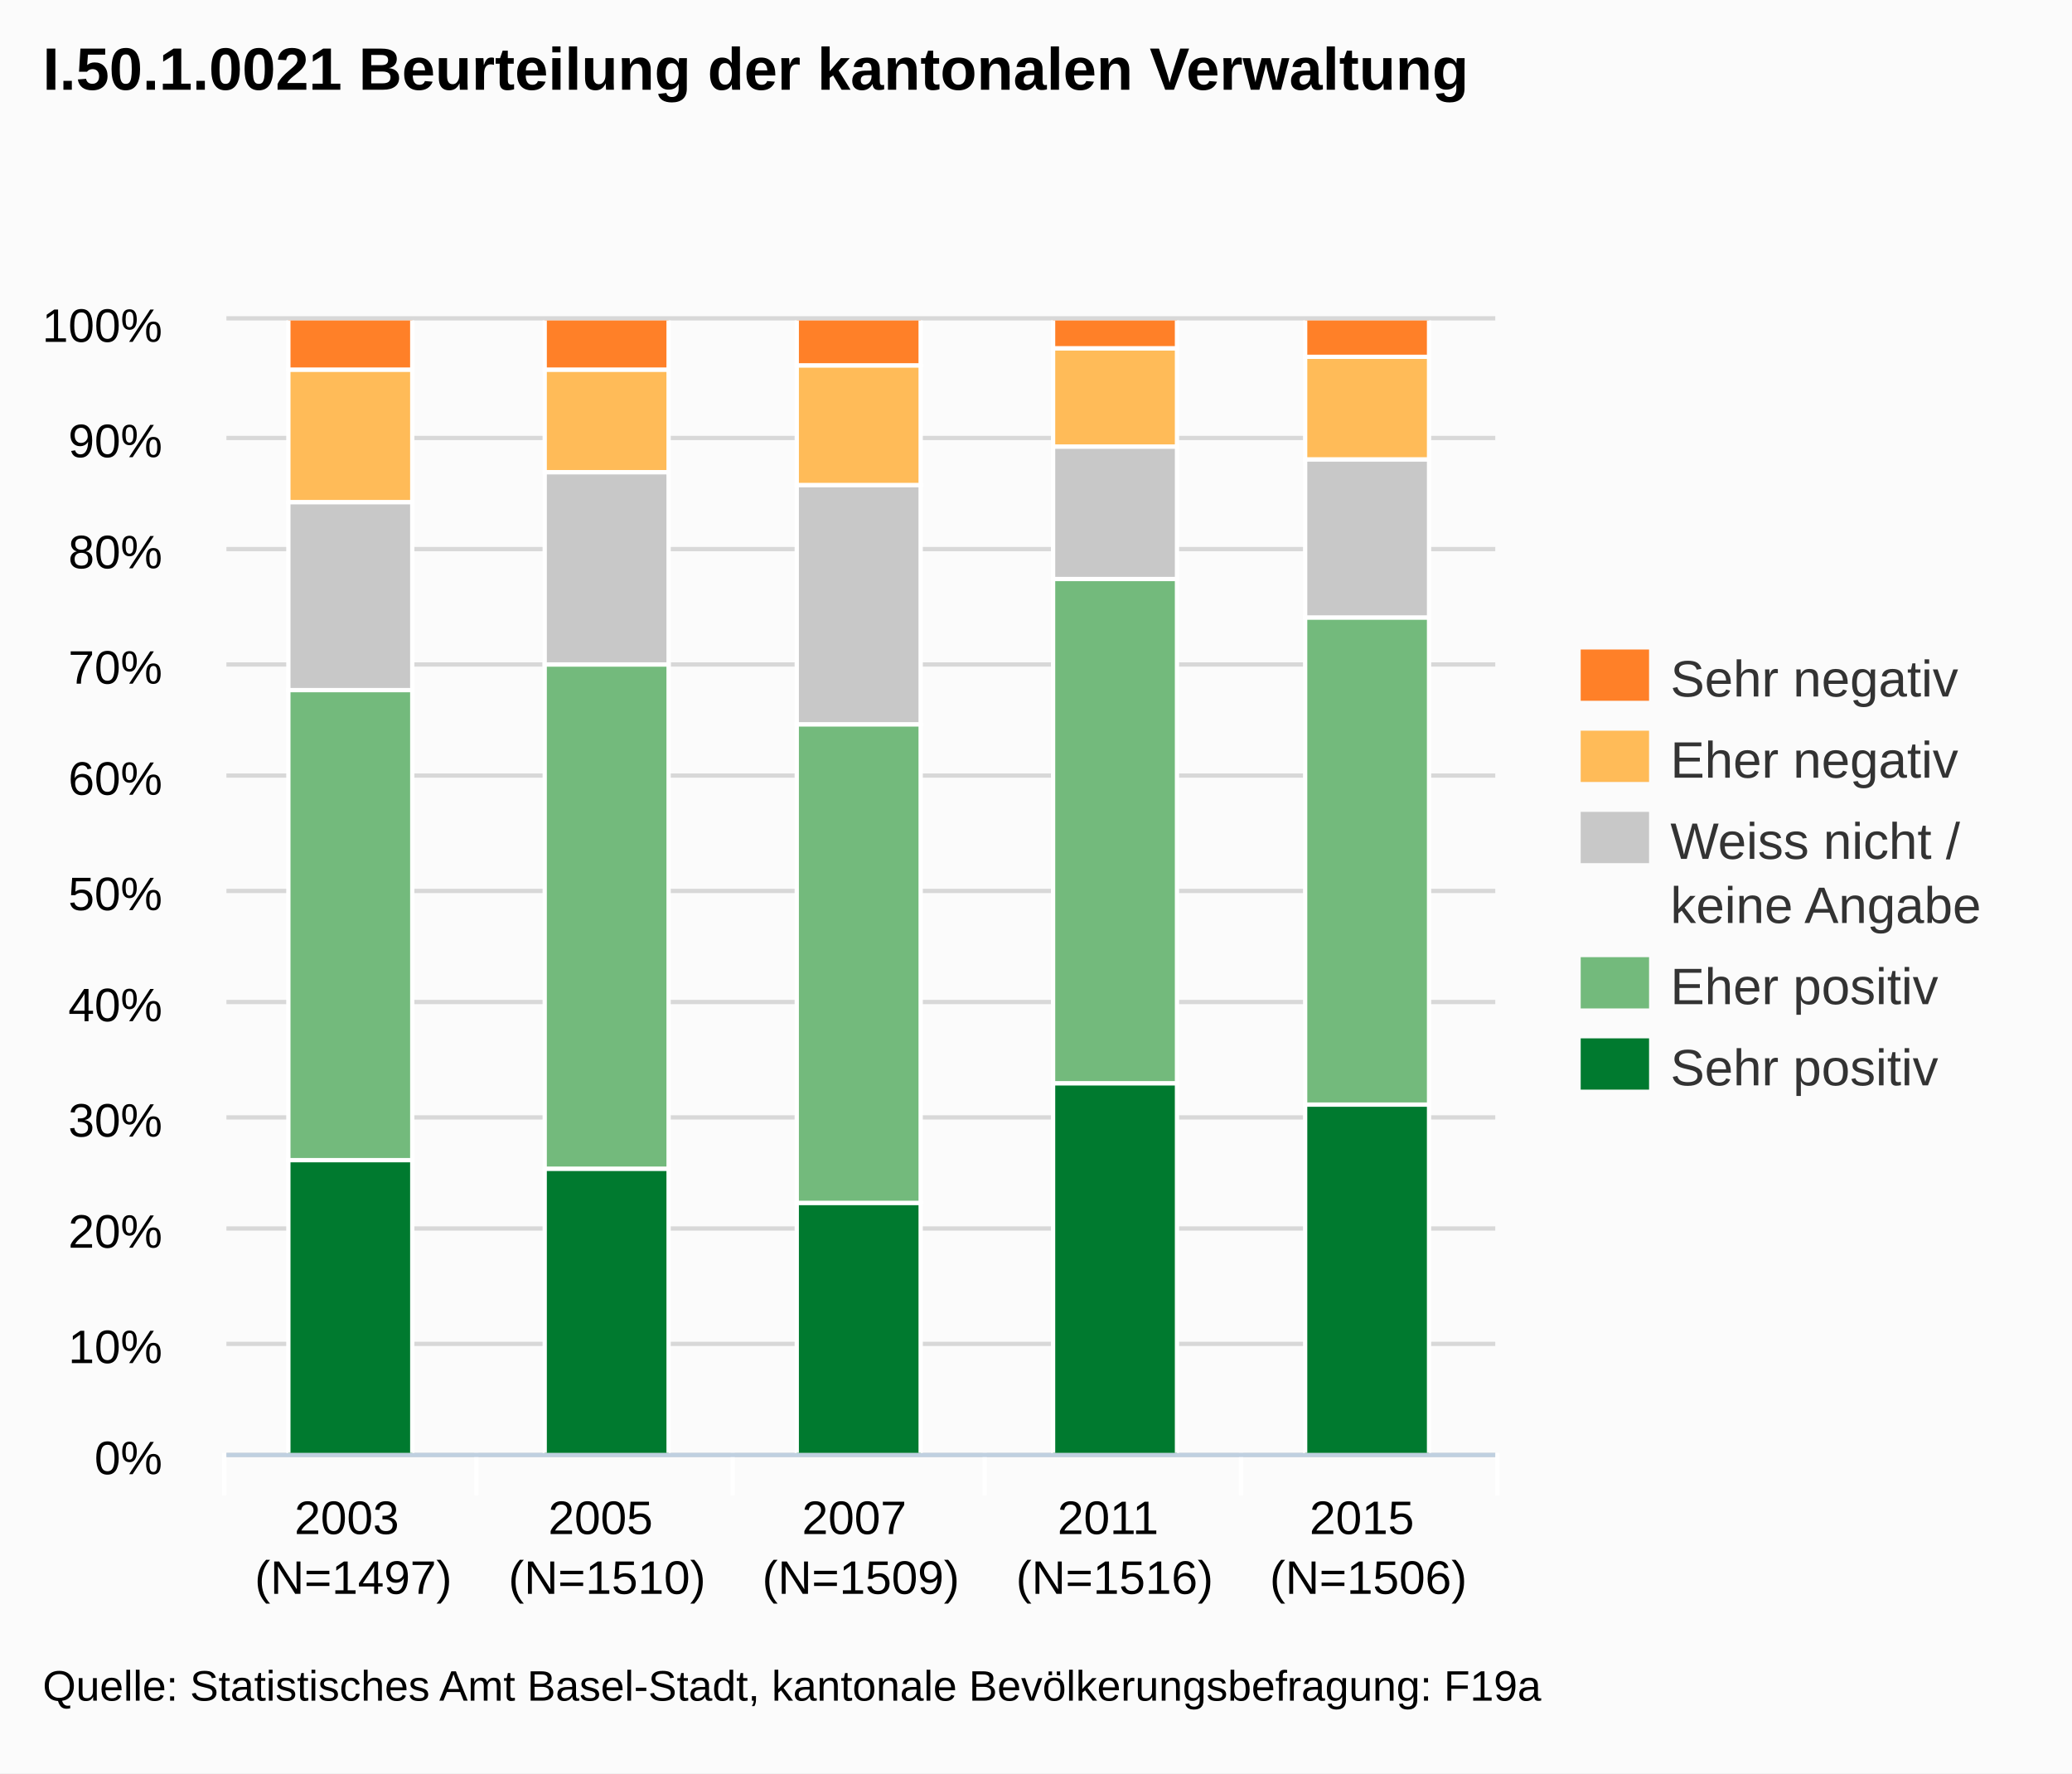
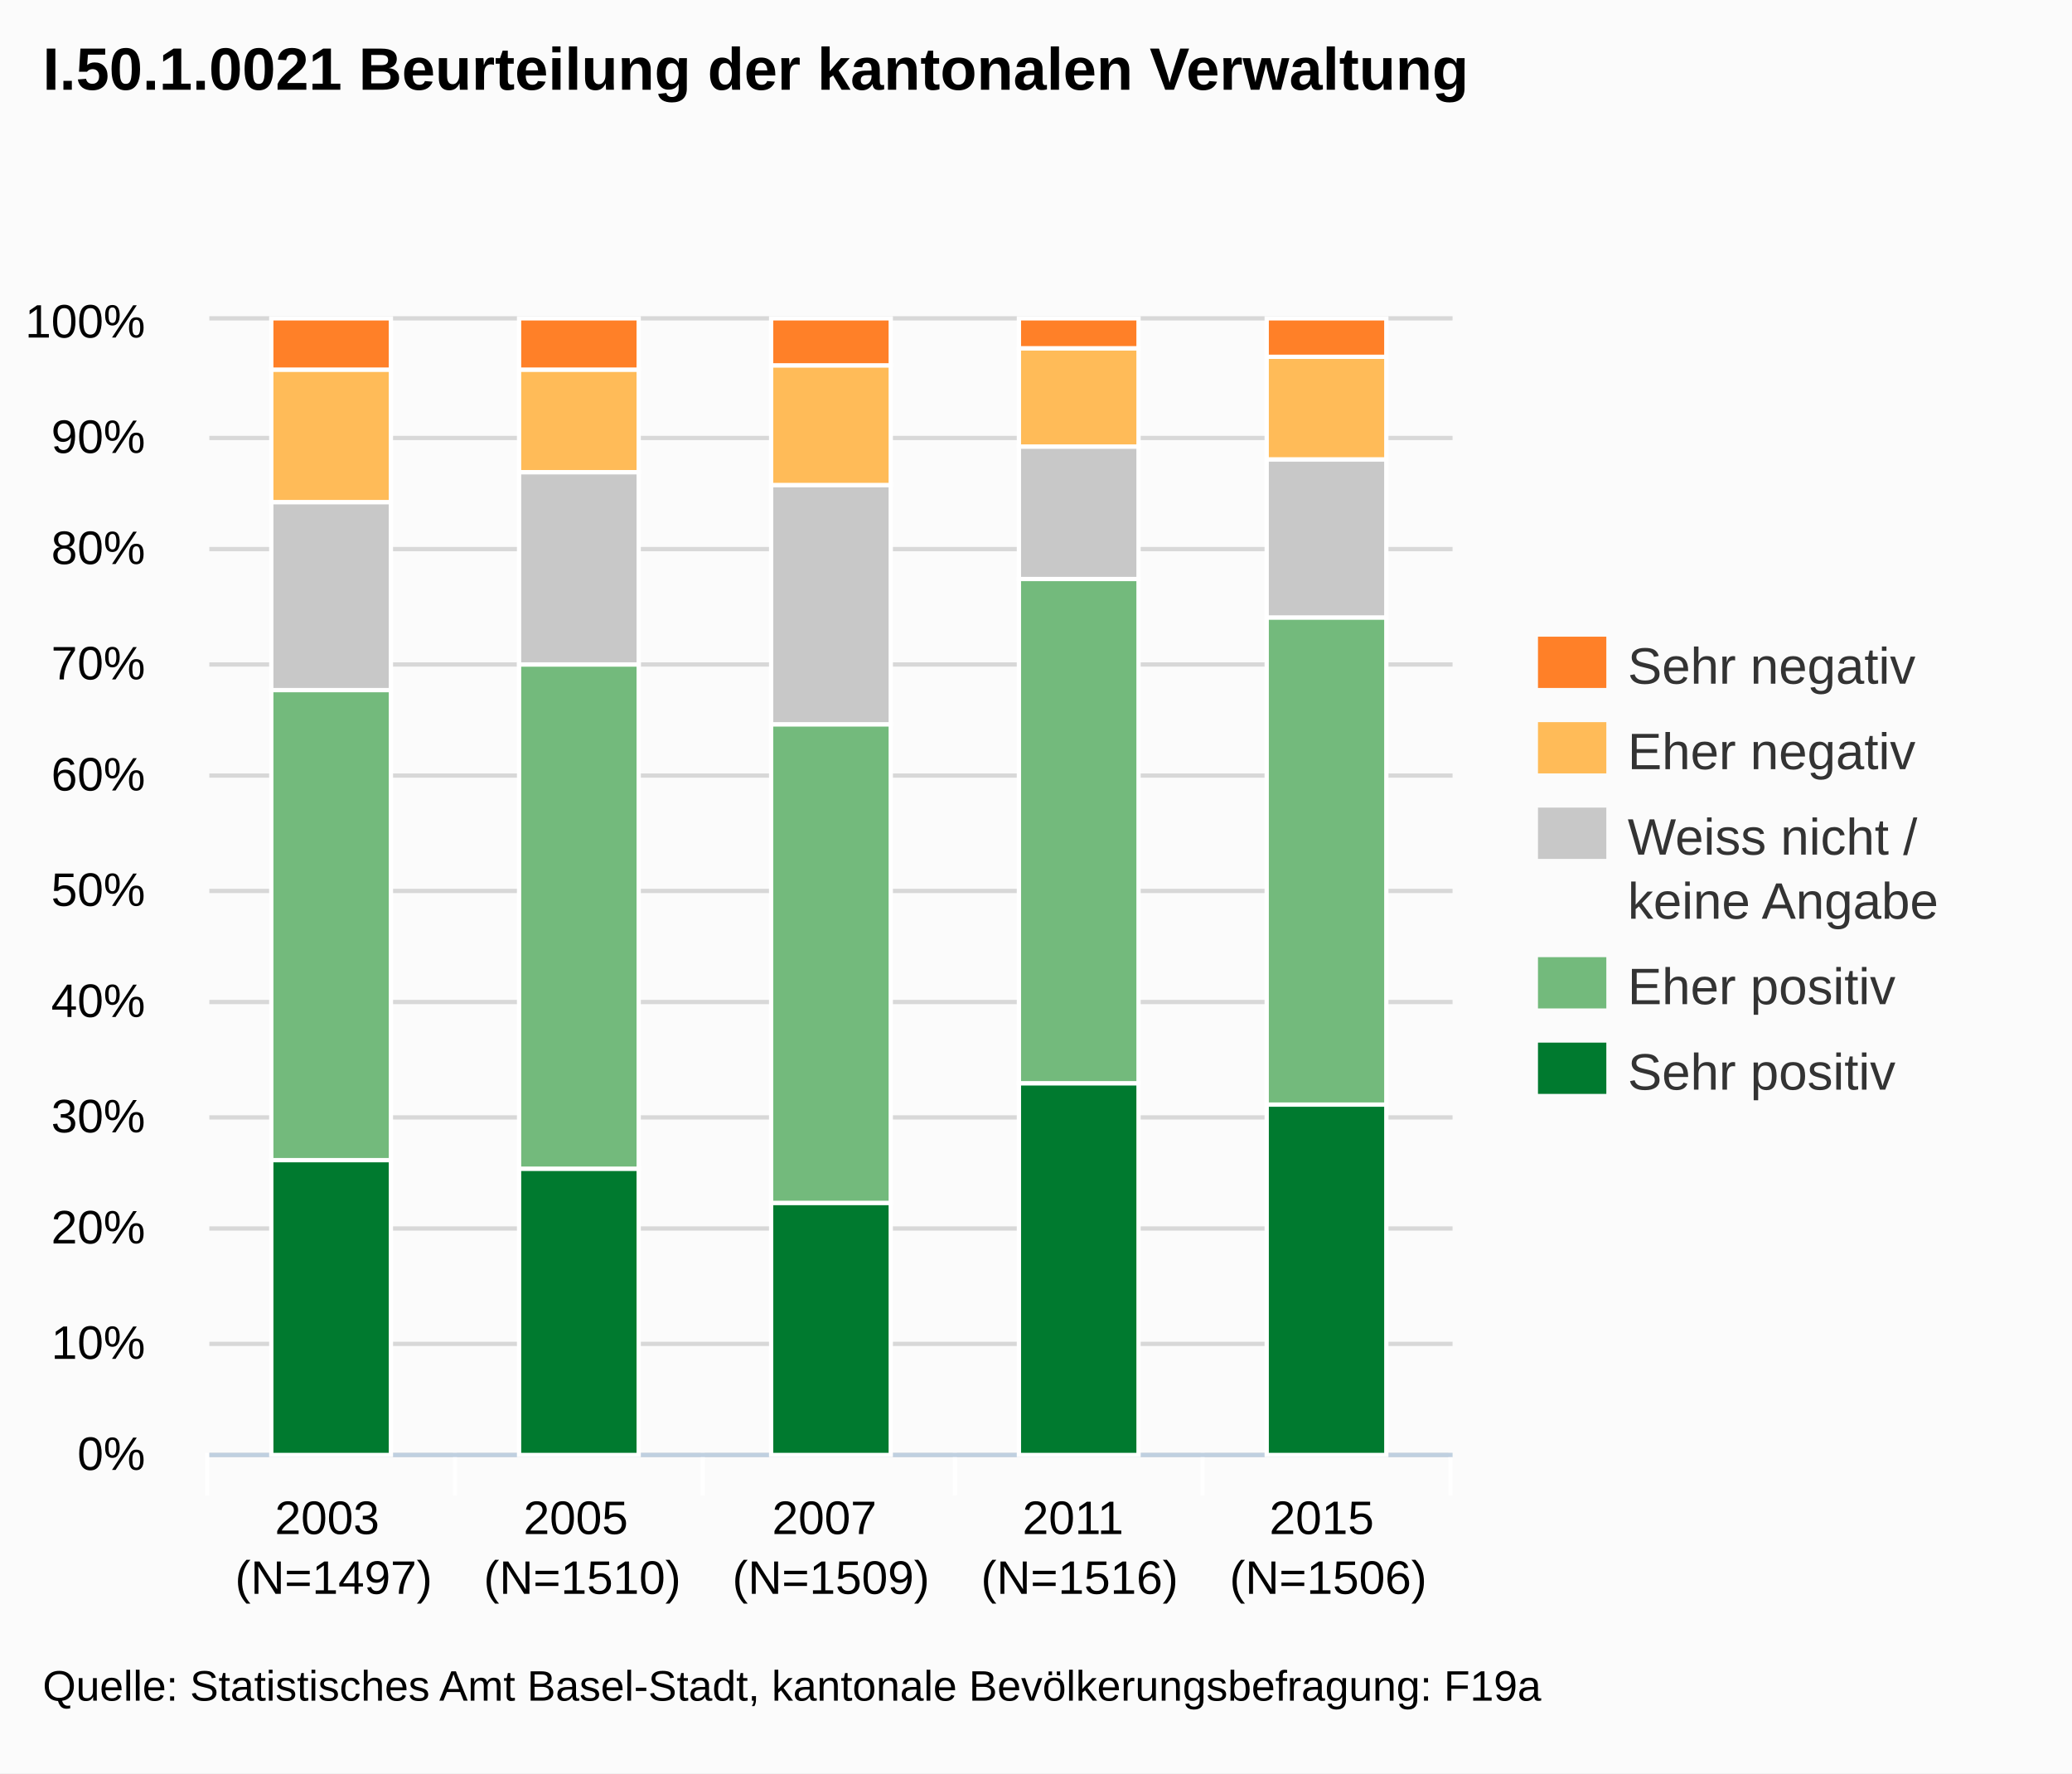
- <svg xmlns="http://www.w3.org/2000/svg" version="1.1" style="font-family:arial;font-size:12px;" viewBox="0 0 485 415">
+ <svg xmlns="http://www.w3.org/2000/svg" version="1.1" style="font-family:Arial;font-size:12px;" viewBox="0 0 485 415">
  <defs>
-     <clipPath id="highcharts-3">
-       <rect x="0" y="0" width="297" height="265" />
-     </clipPath>
+     <clippath id="highcharts-1">
+       <rect x="0" y="0" width="291" height="265" />
+     </clippath>
  </defs>
  <rect x="0" y="0" width="485" height="415" fill="#fbfbfb" class=" highcharts-background" />
  <g class="highcharts-grid" />
  <g class="highcharts-grid">
-     <path fill="none" d="M 53 340.5 L 350 340.5" stroke="#D8D8D8" stroke-width="1" opacity="1" />
-     <path fill="none" d="M 53 314.5 L 350 314.5" stroke="#D8D8D8" stroke-width="1" opacity="1" />
-     <path fill="none" d="M 53 287.5 L 350 287.5" stroke="#D8D8D8" stroke-width="1" opacity="1" />
-     <path fill="none" d="M 53 261.5 L 350 261.5" stroke="#D8D8D8" stroke-width="1" opacity="1" />
-     <path fill="none" d="M 53 234.5 L 350 234.5" stroke="#D8D8D8" stroke-width="1" opacity="1" />
-     <path fill="none" d="M 53 208.5 L 350 208.5" stroke="#D8D8D8" stroke-width="1" opacity="1" />
-     <path fill="none" d="M 53 181.5 L 350 181.5" stroke="#D8D8D8" stroke-width="1" opacity="1" />
-     <path fill="none" d="M 53 155.5 L 350 155.5" stroke="#D8D8D8" stroke-width="1" opacity="1" />
-     <path fill="none" d="M 53 128.5 L 350 128.5" stroke="#D8D8D8" stroke-width="1" opacity="1" />
-     <path fill="none" d="M 53 102.5 L 350 102.5" stroke="#D8D8D8" stroke-width="1" opacity="1" />
-     <path fill="none" d="M 53 74.5 L 350 74.5" stroke="#D8D8D8" stroke-width="1" opacity="1" />
+     <path fill="none" d="M 49 340.5 L 340 340.5" stroke="#D8D8D8" stroke-width="1" opacity="1" />
+     <path fill="none" d="M 49 314.5 L 340 314.5" stroke="#D8D8D8" stroke-width="1" opacity="1" />
+     <path fill="none" d="M 49 287.5 L 340 287.5" stroke="#D8D8D8" stroke-width="1" opacity="1" />
+     <path fill="none" d="M 49 261.5 L 340 261.5" stroke="#D8D8D8" stroke-width="1" opacity="1" />
+     <path fill="none" d="M 49 234.5 L 340 234.5" stroke="#D8D8D8" stroke-width="1" opacity="1" />
+     <path fill="none" d="M 49 208.5 L 340 208.5" stroke="#D8D8D8" stroke-width="1" opacity="1" />
+     <path fill="none" d="M 49 181.5 L 340 181.5" stroke="#D8D8D8" stroke-width="1" opacity="1" />
+     <path fill="none" d="M 49 155.5 L 340 155.5" stroke="#D8D8D8" stroke-width="1" opacity="1" />
+     <path fill="none" d="M 49 128.5 L 340 128.5" stroke="#D8D8D8" stroke-width="1" opacity="1" />
+     <path fill="none" d="M 49 102.5 L 340 102.5" stroke="#D8D8D8" stroke-width="1" opacity="1" />
+     <path fill="none" d="M 49 74.5 L 340 74.5" stroke="#D8D8D8" stroke-width="1" opacity="1" />
  </g>
  <g class="highcharts-axis">
-     <path fill="none" d="M 111.5 340 L 111.5 350" stroke="#FFFFFF" stroke-width="1" opacity="1" />
-     <path fill="none" d="M 171.5 340 L 171.5 350" stroke="#FFFFFF" stroke-width="1" opacity="1" />
-     <path fill="none" d="M 230.5 340 L 230.5 350" stroke="#FFFFFF" stroke-width="1" opacity="1" />
-     <path fill="none" d="M 290.5 340 L 290.5 350" stroke="#FFFFFF" stroke-width="1" opacity="1" />
-     <path fill="none" d="M 350.5 340 L 350.5 350" stroke="#FFFFFF" stroke-width="1" opacity="1" />
-     <path fill="none" d="M 52.5 340 L 52.5 350" stroke="#FFFFFF" stroke-width="1" opacity="1" />
-     <path fill="none" d="M 53 340.5 L 350 340.5" stroke="#C0D0E0" stroke-width="1" />
+     <path fill="none" d="M 106.5 340 L 106.5 350" stroke="#FFFFFF" stroke-width="1" opacity="1" />
+     <path fill="none" d="M 164.5 340 L 164.5 350" stroke="#FFFFFF" stroke-width="1" opacity="1" />
+     <path fill="none" d="M 223.5 340 L 223.5 350" stroke="#FFFFFF" stroke-width="1" opacity="1" />
+     <path fill="none" d="M 281.5 340 L 281.5 350" stroke="#FFFFFF" stroke-width="1" opacity="1" />
+     <path fill="none" d="M 339.5 340 L 339.5 350" stroke="#FFFFFF" stroke-width="1" opacity="1" />
+     <path fill="none" d="M 48.5 340 L 48.5 350" stroke="#FFFFFF" stroke-width="1" opacity="1" />
+     <path fill="none" d="M 49 340.5 L 340 340.5" stroke="#C0D0E0" stroke-width="1" />
  </g>
  <g class="highcharts-axis" />
  <g class="highcharts-series-group">
-     <g class="highcharts-series highcharts-series-0" transform="translate(53,75) scale(1 1)" clip-path="url(#highcharts-3)">
-       <rect x="14.5" y="196.5" width="29" height="69" stroke="#FFFFFF" stroke-width="1" fill="#007A2F" rx="0" ry="0" />
-       <rect x="74.5" y="198.5" width="29" height="67" stroke="#FFFFFF" stroke-width="1" fill="#007A2F" rx="0" ry="0" />
-       <rect x="133.5" y="206.5" width="29" height="59" stroke="#FFFFFF" stroke-width="1" fill="#007A2F" rx="0" ry="0" />
-       <rect x="193.5" y="178.5" width="29" height="87" stroke="#FFFFFF" stroke-width="1" fill="#007A2F" rx="0" ry="0" />
-       <rect x="252.5" y="183.5" width="29" height="82" stroke="#FFFFFF" stroke-width="1" fill="#007A2F" rx="0" ry="0" />
+     <g class="highcharts-series highcharts-series-0 highcharts-tracker" transform="translate(49,75) scale(1 1)" style="" clip-path="url(#highcharts-1)">
+       <rect x="14.5" y="196.5" width="28" height="69" stroke="#FFFFFF" stroke-width="1" fill="#007A2F" rx="0" ry="0" />
+       <rect x="72.5" y="198.5" width="28" height="67" stroke="#FFFFFF" stroke-width="1" fill="#007A2F" rx="0" ry="0" />
+       <rect x="131.5" y="206.5" width="28" height="59" stroke="#FFFFFF" stroke-width="1" fill="#007A2F" rx="0" ry="0" />
+       <rect x="189.5" y="178.5" width="28" height="87" stroke="#FFFFFF" stroke-width="1" fill="#007A2F" rx="0" ry="0" />
+       <rect x="247.5" y="183.5" width="28" height="82" stroke="#FFFFFF" stroke-width="1" fill="#007A2F" rx="0" ry="0" />
    </g>
-     <g class="highcharts-markers highcharts-series-0" transform="translate(53,75) scale(1 1)" clip-path="none" />
-     <g class="highcharts-series highcharts-series-1" transform="translate(53,75) scale(1 1)" clip-path="url(#highcharts-3)">
-       <rect x="14.5" y="86.5" width="29" height="110" stroke="#FFFFFF" stroke-width="1" fill="#73BA7C" rx="0" ry="0" />
-       <rect x="74.5" y="80.5" width="29" height="118" stroke="#FFFFFF" stroke-width="1" fill="#73BA7C" rx="0" ry="0" />
-       <rect x="133.5" y="94.5" width="29" height="112" stroke="#FFFFFF" stroke-width="1" fill="#73BA7C" rx="0" ry="0" />
-       <rect x="193.5" y="60.5" width="29" height="118" stroke="#FFFFFF" stroke-width="1" fill="#73BA7C" rx="0" ry="0" />
-       <rect x="252.5" y="69.5" width="29" height="114" stroke="#FFFFFF" stroke-width="1" fill="#73BA7C" rx="0" ry="0" />
+     <g class="highcharts-markers highcharts-series-0" transform="translate(49,75) scale(1 1)" clip-path="none" />
+     <g class="highcharts-series highcharts-series-1 highcharts-tracker" transform="translate(49,75) scale(1 1)" style="" clip-path="url(#highcharts-1)">
+       <rect x="14.5" y="86.5" width="28" height="110" stroke="#FFFFFF" stroke-width="1" fill="#73BA7C" rx="0" ry="0" />
+       <rect x="72.5" y="80.5" width="28" height="118" stroke="#FFFFFF" stroke-width="1" fill="#73BA7C" rx="0" ry="0" />
+       <rect x="131.5" y="94.5" width="28" height="112" stroke="#FFFFFF" stroke-width="1" fill="#73BA7C" rx="0" ry="0" />
+       <rect x="189.5" y="60.5" width="28" height="118" stroke="#FFFFFF" stroke-width="1" fill="#73BA7C" rx="0" ry="0" />
+       <rect x="247.5" y="69.5" width="28" height="114" stroke="#FFFFFF" stroke-width="1" fill="#73BA7C" rx="0" ry="0" />
    </g>
-     <g class="highcharts-markers highcharts-series-1" transform="translate(53,75) scale(1 1)" clip-path="none" />
-     <g class="highcharts-series highcharts-series-2" transform="translate(53,75) scale(1 1)" clip-path="url(#highcharts-3)">
-       <rect x="14.5" y="42.5" width="29" height="44" stroke="#FFFFFF" stroke-width="1" fill="#C8C8C8" rx="0" ry="0" />
-       <rect x="74.5" y="35.5" width="29" height="45" stroke="#FFFFFF" stroke-width="1" fill="#C8C8C8" rx="0" ry="0" />
-       <rect x="133.5" y="38.5" width="29" height="56" stroke="#FFFFFF" stroke-width="1" fill="#C8C8C8" rx="0" ry="0" />
-       <rect x="193.5" y="29.5" width="29" height="31" stroke="#FFFFFF" stroke-width="1" fill="#C8C8C8" rx="0" ry="0" />
-       <rect x="252.5" y="32.5" width="29" height="37" stroke="#FFFFFF" stroke-width="1" fill="#C8C8C8" rx="0" ry="0" />
+     <g class="highcharts-markers highcharts-series-1" transform="translate(49,75) scale(1 1)" clip-path="none" />
+     <g class="highcharts-series highcharts-series-2 highcharts-tracker" transform="translate(49,75) scale(1 1)" style="" clip-path="url(#highcharts-1)">
+       <rect x="14.5" y="42.5" width="28" height="44" stroke="#FFFFFF" stroke-width="1" fill="#C8C8C8" rx="0" ry="0" />
+       <rect x="72.5" y="35.5" width="28" height="45" stroke="#FFFFFF" stroke-width="1" fill="#C8C8C8" rx="0" ry="0" />
+       <rect x="131.5" y="38.5" width="28" height="56" stroke="#FFFFFF" stroke-width="1" fill="#C8C8C8" rx="0" ry="0" />
+       <rect x="189.5" y="29.5" width="28" height="31" stroke="#FFFFFF" stroke-width="1" fill="#C8C8C8" rx="0" ry="0" />
+       <rect x="247.5" y="32.5" width="28" height="37" stroke="#FFFFFF" stroke-width="1" fill="#C8C8C8" rx="0" ry="0" />
    </g>
-     <g class="highcharts-markers highcharts-series-2" transform="translate(53,75) scale(1 1)" clip-path="none" />
-     <g class="highcharts-series highcharts-series-3" transform="translate(53,75) scale(1 1)" clip-path="url(#highcharts-3)">
-       <rect x="14.5" y="11.5" width="29" height="31" stroke="#FFFFFF" stroke-width="1" fill="#FFBB58" rx="0" ry="0" />
-       <rect x="74.5" y="11.5" width="29" height="24" stroke="#FFFFFF" stroke-width="1" fill="#FFBB58" rx="0" ry="0" />
-       <rect x="133.5" y="10.5" width="29" height="28" stroke="#FFFFFF" stroke-width="1" fill="#FFBB58" rx="0" ry="0" />
-       <rect x="193.5" y="6.5" width="29" height="23" stroke="#FFFFFF" stroke-width="1" fill="#FFBB58" rx="0" ry="0" />
-       <rect x="252.5" y="8.5" width="29" height="24" stroke="#FFFFFF" stroke-width="1" fill="#FFBB58" rx="0" ry="0" />
+     <g class="highcharts-markers highcharts-series-2" transform="translate(49,75) scale(1 1)" clip-path="none" />
+     <g class="highcharts-series highcharts-series-3 highcharts-tracker" transform="translate(49,75) scale(1 1)" style="" clip-path="url(#highcharts-1)">
+       <rect x="14.5" y="11.5" width="28" height="31" stroke="#FFFFFF" stroke-width="1" fill="#FFBB58" rx="0" ry="0" />
+       <rect x="72.5" y="11.5" width="28" height="24" stroke="#FFFFFF" stroke-width="1" fill="#FFBB58" rx="0" ry="0" />
+       <rect x="131.5" y="10.5" width="28" height="28" stroke="#FFFFFF" stroke-width="1" fill="#FFBB58" rx="0" ry="0" />
+       <rect x="189.5" y="6.5" width="28" height="23" stroke="#FFFFFF" stroke-width="1" fill="#FFBB58" rx="0" ry="0" />
+       <rect x="247.5" y="8.5" width="28" height="24" stroke="#FFFFFF" stroke-width="1" fill="#FFBB58" rx="0" ry="0" />
    </g>
-     <g class="highcharts-markers highcharts-series-3" transform="translate(53,75) scale(1 1)" clip-path="none" />
-     <g class="highcharts-series highcharts-series-4" transform="translate(53,75) scale(1 1)" clip-path="url(#highcharts-3)">
-       <rect x="14.5" y="-0.5" width="29" height="12" stroke="#FFFFFF" stroke-width="1" fill="#FF8028" rx="0" ry="0" />
-       <rect x="74.5" y="-0.5" width="29" height="12" stroke="#FFFFFF" stroke-width="1" fill="#FF8028" rx="0" ry="0" />
-       <rect x="133.5" y="-0.5" width="29" height="11" stroke="#FFFFFF" stroke-width="1" fill="#FF8028" rx="0" ry="0" />
-       <rect x="193.5" y="-0.5" width="29" height="7" stroke="#FFFFFF" stroke-width="1" fill="#FF8028" rx="0" ry="0" />
-       <rect x="252.5" y="-0.5" width="29" height="9" stroke="#FFFFFF" stroke-width="1" fill="#FF8028" rx="0" ry="0" />
+     <g class="highcharts-markers highcharts-series-3" transform="translate(49,75) scale(1 1)" clip-path="none" />
+     <g class="highcharts-series highcharts-series-4 highcharts-tracker" transform="translate(49,75) scale(1 1)" style="" clip-path="url(#highcharts-1)">
+       <rect x="14.5" y="-0.5" width="28" height="12" stroke="#FFFFFF" stroke-width="1" fill="#FF8028" rx="0" ry="0" />
+       <rect x="72.5" y="-0.5" width="28" height="12" stroke="#FFFFFF" stroke-width="1" fill="#FF8028" rx="0" ry="0" />
+       <rect x="131.5" y="-0.5" width="28" height="11" stroke="#FFFFFF" stroke-width="1" fill="#FF8028" rx="0" ry="0" />
+       <rect x="189.5" y="-0.5" width="28" height="7" stroke="#FFFFFF" stroke-width="1" fill="#FF8028" rx="0" ry="0" />
+       <rect x="247.5" y="-0.5" width="28" height="9" stroke="#FFFFFF" stroke-width="1" fill="#FF8028" rx="0" ry="0" />
    </g>
-     <g class="highcharts-markers highcharts-series-4" transform="translate(53,75) scale(1 1)" clip-path="none" />
+     <g class="highcharts-markers highcharts-series-4" transform="translate(49,75) scale(1 1)" clip-path="none" />
  </g>
-   <text x="10" text-anchor="start" class="highcharts-title" style="color:#000000;font-size:14px;font-weight:bold;font-family:arial;fill:#000000;width:421px;" y="21">
+   <text x="10" text-anchor="start" class="highcharts-title" style="color:#000000;font-size:14px;font-weight:bold;font-family:Arial;fill:#000000;width:421px;" y="21">
    <tspan>I.50.1.0021 Beurteilung der kantonalen Verwaltung</tspan>
  </text>
-   <g class="highcharts-legend" transform="translate(362,145)">
+   <g class="highcharts-legend" transform="translate(352,142)">
    <g>
      <g>
        <g class="highcharts-legend-item" transform="translate(8,3)">
          <text x="21" style="color:#333333;font-size:12px;font-weight:normal;cursor:pointer;fill:#333333;" text-anchor="start" y="15">
            <tspan>Sehr negativ</tspan>
          </text>
          <rect x="0" y="4" width="16" height="12" fill="#FF8028" />
        </g>
-         <g class="highcharts-legend-item" transform="translate(8,22)">
+         <g class="highcharts-legend-item" transform="translate(8,23)">
          <text x="21" y="15" style="color:#333333;font-size:12px;font-weight:normal;cursor:pointer;fill:#333333;" text-anchor="start">
            <tspan>Eher negativ</tspan>
          </text>
          <rect x="0" y="4" width="16" height="12" fill="#FFBB58" />
        </g>
-         <g class="highcharts-legend-item" transform="translate(8,41)">
+         <g class="highcharts-legend-item" transform="translate(8,43)">
          <text x="21" y="15" style="color:#333333;font-size:12px;font-weight:normal;cursor:pointer;fill:#333333;" text-anchor="start">
            <tspan>Weiss nicht /</tspan>
            <tspan x="21" dy="15">keine Angabe</tspan>
          </text>
          <rect x="0" y="4" width="16" height="12" fill="#C8C8C8" />
        </g>
-         <g class="highcharts-legend-item" transform="translate(8,75)">
+         <g class="highcharts-legend-item" transform="translate(8,78)">
          <text x="21" y="15" style="color:#333333;font-size:12px;font-weight:normal;cursor:pointer;fill:#333333;" text-anchor="start">
            <tspan>Eher positiv</tspan>
          </text>
          <rect x="0" y="4" width="16" height="12" fill="#73BA7C" />
        </g>
-         <g class="highcharts-legend-item" transform="translate(8,94)">
+         <g class="highcharts-legend-item" transform="translate(8,98)">
          <text x="21" y="15" style="color:#333333;font-size:12px;font-weight:normal;cursor:pointer;fill:#333333;" text-anchor="start">
            <tspan>Sehr positiv</tspan>
          </text>
          <rect x="0" y="4" width="16" height="12" fill="#007A2F" />
        </g>
      </g>
    </g>
  </g>
  <g class="highcharts-axis-labels highcharts-xaxis-labels">
-     <text x="82.7" style="color:#000000;cursor:default;font-size:11px;fill:#000000;" text-anchor="middle" transform="translate(0,0)" y="359" opacity="1">
+     <text x="78.1" style="color:#000000;cursor:default;font-size:11px;fill:#000000;" text-anchor="middle" transform="translate(0,0)" y="359" opacity="1">
      <tspan>2003</tspan>
-       <tspan x="82.7" dy="14">(N=1497)</tspan>
+       <tspan x="78.1" dy="14">(N=1497)</tspan>
    </text>
-     <text x="142.1" style="color:#000000;cursor:default;font-size:11px;fill:#000000;" text-anchor="middle" transform="translate(0,0)" y="359" opacity="1">
+     <text x="136.3" style="color:#000000;cursor:default;font-size:11px;fill:#000000;" text-anchor="middle" transform="translate(0,0)" y="359" opacity="1">
      <tspan>2005</tspan>
-       <tspan x="142.1" dy="14">(N=1510)</tspan>
+       <tspan x="136.3" dy="14">(N=1510)</tspan>
    </text>
-     <text x="201.5" style="color:#000000;cursor:default;font-size:11px;fill:#000000;" text-anchor="middle" transform="translate(0,0)" y="359" opacity="1">
+     <text x="194.5" style="color:#000000;cursor:default;font-size:11px;fill:#000000;" text-anchor="middle" transform="translate(0,0)" y="359" opacity="1">
      <tspan>2007</tspan>
-       <tspan x="201.5" dy="14">(N=1509)</tspan>
+       <tspan x="194.5" dy="14">(N=1509)</tspan>
    </text>
-     <text x="260.9" style="color:#000000;cursor:default;font-size:11px;fill:#000000;" text-anchor="middle" transform="translate(0,0)" y="359" opacity="1">
+     <text x="252.7" style="color:#000000;cursor:default;font-size:11px;fill:#000000;" text-anchor="middle" transform="translate(0,0)" y="359" opacity="1">
      <tspan>2011</tspan>
-       <tspan x="260.9" dy="14">(N=1516)</tspan>
+       <tspan x="252.7" dy="14">(N=1516)</tspan>
    </text>
-     <text x="320.3" style="color:#000000;cursor:default;font-size:11px;fill:#000000;" text-anchor="middle" transform="translate(0,0)" y="359" opacity="1">
+     <text x="310.9" style="color:#000000;cursor:default;font-size:11px;fill:#000000;" text-anchor="middle" transform="translate(0,0)" y="359" opacity="1">
      <tspan>2015</tspan>
-       <tspan x="320.3" dy="14">(N=1506)</tspan>
+       <tspan x="310.9" dy="14">(N=1506)</tspan>
    </text>
  </g>
  <g class="highcharts-axis-labels highcharts-yaxis-labels">
-     <text x="38" style="color:#000000;cursor:default;font-size:11px;fill:#000000;width:150px;text-overflow:clip;" text-anchor="end" transform="translate(0,0)" y="345" opacity="1">
+     <text x="34" style="color:#000000;cursor:default;font-size:11px;fill:#000000;width:150px;text-overflow:clip;" text-anchor="end" transform="translate(0,0)" y="344" opacity="1">
      <tspan>0%</tspan>
    </text>
-     <text x="38" style="color:#000000;cursor:default;font-size:11px;fill:#000000;width:150px;text-overflow:clip;" text-anchor="end" transform="translate(0,0)" y="319" opacity="1">
+     <text x="34" style="color:#000000;cursor:default;font-size:11px;fill:#000000;width:150px;text-overflow:clip;" text-anchor="end" transform="translate(0,0)" y="318" opacity="1">
      <tspan>10%</tspan>
    </text>
-     <text x="38" style="color:#000000;cursor:default;font-size:11px;fill:#000000;width:150px;text-overflow:clip;" text-anchor="end" transform="translate(0,0)" y="292" opacity="1">
+     <text x="34" style="color:#000000;cursor:default;font-size:11px;fill:#000000;width:150px;text-overflow:clip;" text-anchor="end" transform="translate(0,0)" y="291" opacity="1">
      <tspan>20%</tspan>
    </text>
-     <text x="38" style="color:#000000;cursor:default;font-size:11px;fill:#000000;width:150px;text-overflow:clip;" text-anchor="end" transform="translate(0,0)" y="266" opacity="1">
+     <text x="34" style="color:#000000;cursor:default;font-size:11px;fill:#000000;width:150px;text-overflow:clip;" text-anchor="end" transform="translate(0,0)" y="265" opacity="1">
      <tspan>30%</tspan>
    </text>
-     <text x="38" style="color:#000000;cursor:default;font-size:11px;fill:#000000;width:150px;text-overflow:clip;" text-anchor="end" transform="translate(0,0)" y="239" opacity="1">
+     <text x="34" style="color:#000000;cursor:default;font-size:11px;fill:#000000;width:150px;text-overflow:clip;" text-anchor="end" transform="translate(0,0)" y="238" opacity="1">
      <tspan>40%</tspan>
    </text>
-     <text x="38" style="color:#000000;cursor:default;font-size:11px;fill:#000000;width:150px;text-overflow:clip;" text-anchor="end" transform="translate(0,0)" y="213" opacity="1">
+     <text x="34" style="color:#000000;cursor:default;font-size:11px;fill:#000000;width:150px;text-overflow:clip;" text-anchor="end" transform="translate(0,0)" y="212" opacity="1">
      <tspan>50%</tspan>
    </text>
-     <text x="38" style="color:#000000;cursor:default;font-size:11px;fill:#000000;width:150px;text-overflow:clip;" text-anchor="end" transform="translate(0,0)" y="186" opacity="1">
+     <text x="34" style="color:#000000;cursor:default;font-size:11px;fill:#000000;width:150px;text-overflow:clip;" text-anchor="end" transform="translate(0,0)" y="185" opacity="1">
      <tspan>60%</tspan>
    </text>
-     <text x="38" style="color:#000000;cursor:default;font-size:11px;fill:#000000;width:150px;text-overflow:clip;" text-anchor="end" transform="translate(0,0)" y="160" opacity="1">
+     <text x="34" style="color:#000000;cursor:default;font-size:11px;fill:#000000;width:150px;text-overflow:clip;" text-anchor="end" transform="translate(0,0)" y="159" opacity="1">
      <tspan>70%</tspan>
    </text>
-     <text x="38" style="color:#000000;cursor:default;font-size:11px;fill:#000000;width:150px;text-overflow:clip;" text-anchor="end" transform="translate(0,0)" y="133" opacity="1">
+     <text x="34" style="color:#000000;cursor:default;font-size:11px;fill:#000000;width:150px;text-overflow:clip;" text-anchor="end" transform="translate(0,0)" y="132" opacity="1">
      <tspan>80%</tspan>
    </text>
-     <text x="38" style="color:#000000;cursor:default;font-size:11px;fill:#000000;width:150px;text-overflow:clip;" text-anchor="end" transform="translate(0,0)" y="107" opacity="1">
+     <text x="34" style="color:#000000;cursor:default;font-size:11px;fill:#000000;width:150px;text-overflow:clip;" text-anchor="end" transform="translate(0,0)" y="106" opacity="1">
      <tspan>90%</tspan>
    </text>
-     <text x="38" style="color:#000000;cursor:default;font-size:11px;fill:#000000;width:150px;text-overflow:clip;" text-anchor="end" transform="translate(0,0)" y="80" opacity="1">
+     <text x="34" style="color:#000000;cursor:default;font-size:11px;fill:#000000;width:150px;text-overflow:clip;" text-anchor="end" transform="translate(0,0)" y="79" opacity="1">
      <tspan>100%</tspan>
    </text>
  </g>
  <g class="highcharts-tooltip" style="cursor:default;padding:0;pointer-events:none;white-space:nowrap;" transform="translate(0,-9000000000)">
-     <path fill="none" d="M 3.5 0.5 L 13.5 0.5 C 16.5 0.5 16.5 0.5 16.5 3.5 L 16.5 13.5 C 16.5 16.5 16.5 16.5 13.5 16.5 L 3.5 16.5 C 0.5 16.5 0.5 16.5 0.5 13.5 L 0.5 3.5 C 0.5 0.5 0.5 0.5 3.5 0.5" stroke="black" stroke-opacity="0.05" stroke-width="5" transform="translate(1, 1)" />
-     <path fill="none" d="M 3.5 0.5 L 13.5 0.5 C 16.5 0.5 16.5 0.5 16.5 3.5 L 16.5 13.5 C 16.5 16.5 16.5 16.5 13.5 16.5 L 3.5 16.5 C 0.5 16.5 0.5 16.5 0.5 13.5 L 0.5 3.5 C 0.5 0.5 0.5 0.5 3.5 0.5" stroke="black" stroke-opacity="0.1" stroke-width="3" transform="translate(1, 1)" />
-     <path fill="none" d="M 3.5 0.5 L 13.5 0.5 C 16.5 0.5 16.5 0.5 16.5 3.5 L 16.5 13.5 C 16.5 16.5 16.5 16.5 13.5 16.5 L 3.5 16.5 C 0.5 16.5 0.5 16.5 0.5 13.5 L 0.5 3.5 C 0.5 0.5 0.5 0.5 3.5 0.5" stroke="black" stroke-opacity="0.15" stroke-width="1" transform="translate(1, 1)" />
-     <path fill="rgb(249, 249, 249)" fill-opacity=" .85" d="M 3.5 0.5 L 13.5 0.5 C 16.5 0.5 16.5 0.5 16.5 3.5 L 16.5 13.5 C 16.5 16.5 16.5 16.5 13.5 16.5 L 3.5 16.5 C 0.5 16.5 0.5 16.5 0.5 13.5 L 0.5 3.5 C 0.5 0.5 0.5 0.5 3.5 0.5" />
+     <path fill="none" d="M 3.5 0.5 L 13.5 0.5 C 16.5 0.5 16.5 0.5 16.5 3.5 L 16.5 28.5 C 16.5 31.5 16.5 31.5 13.5 31.5 L 3.5 31.5 C 0.5 31.5 0.5 31.5 0.5 28.5 L 0.5 3.5 C 0.5 0.5 0.5 0.5 3.5 0.5" isshadow="true" stroke="black" stroke-opacity="0.05" stroke-width="5" transform="translate(1, 1)" />
+     <path fill="none" d="M 3.5 0.5 L 13.5 0.5 C 16.5 0.5 16.5 0.5 16.5 3.5 L 16.5 28.5 C 16.5 31.5 16.5 31.5 13.5 31.5 L 3.5 31.5 C 0.5 31.5 0.5 31.5 0.5 28.5 L 0.5 3.5 C 0.5 0.5 0.5 0.5 3.5 0.5" isshadow="true" stroke="black" stroke-opacity="0.1" stroke-width="3" transform="translate(1, 1)" />
+     <path fill="none" d="M 3.5 0.5 L 13.5 0.5 C 16.5 0.5 16.5 0.5 16.5 3.5 L 16.5 28.5 C 16.5 31.5 16.5 31.5 13.5 31.5 L 3.5 31.5 C 0.5 31.5 0.5 31.5 0.5 28.5 L 0.5 3.5 C 0.5 0.5 0.5 0.5 3.5 0.5" isshadow="true" stroke="black" stroke-opacity="0.15" stroke-width="1" transform="translate(1, 1)" />
+     <path fill="rgba(249, 249, 249, .85)" d="M 3.5 0.5 L 13.5 0.5 C 16.5 0.5 16.5 0.5 16.5 3.5 L 16.5 28.5 C 16.5 31.5 16.5 31.5 13.5 31.5 L 3.5 31.5 C 0.5 31.5 0.5 31.5 0.5 28.5 L 0.5 3.5 C 0.5 0.5 0.5 0.5 3.5 0.5" />
    <text x="8" style="font-size:12px;color:#333333;fill:#333333;" y="20" />
  </g>
  <text x="10" text-anchor="start" style="cursor:default;color:#000000;font-size:10px;fill:#000000;" y="398">
    <tspan>Quelle: Statistisches Amt Basel-Stadt, kantonale Bevölkerungsbefragung: F19a</tspan>
  </text>
</svg>
